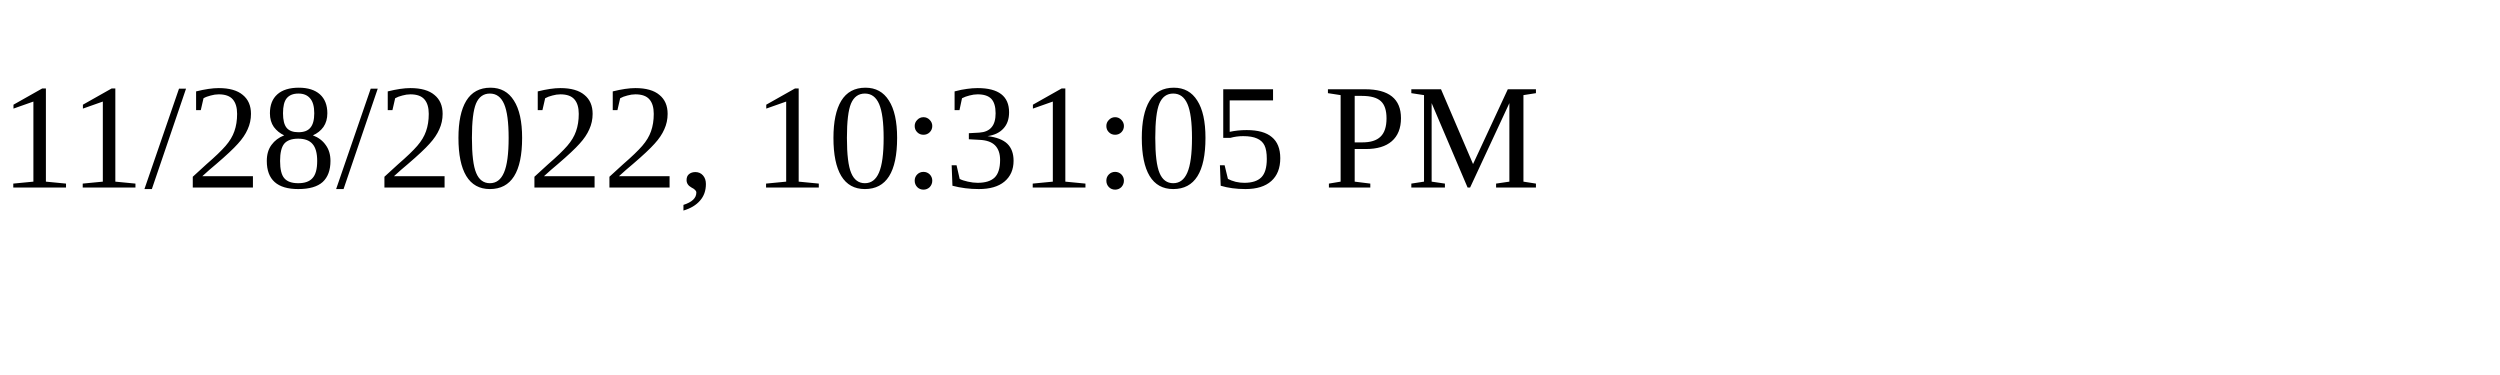
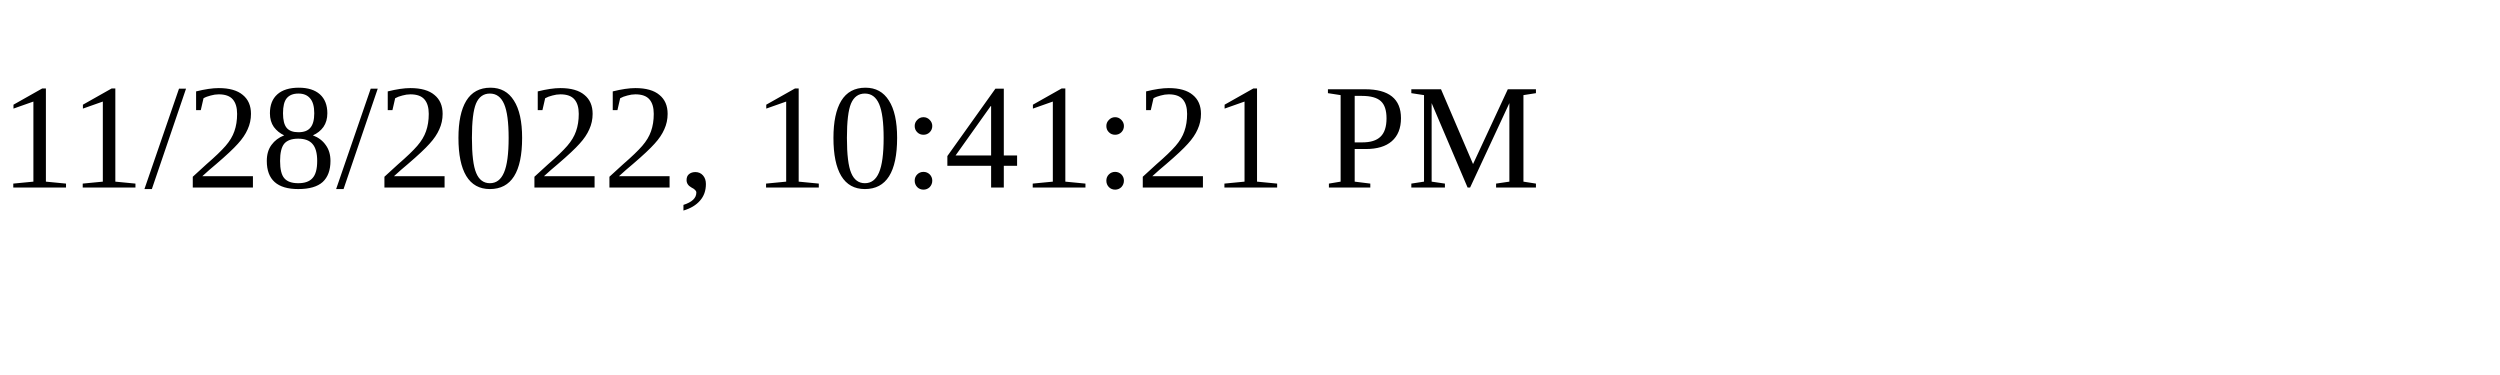
<svg xmlns="http://www.w3.org/2000/svg" height="30" width="200">
-   <text x="0" y="15">11/28/2022, 10:31:05 PM</text>
+   <text x="0" y="15">11/28/2022, 10:41:21 PM</text>
</svg>
